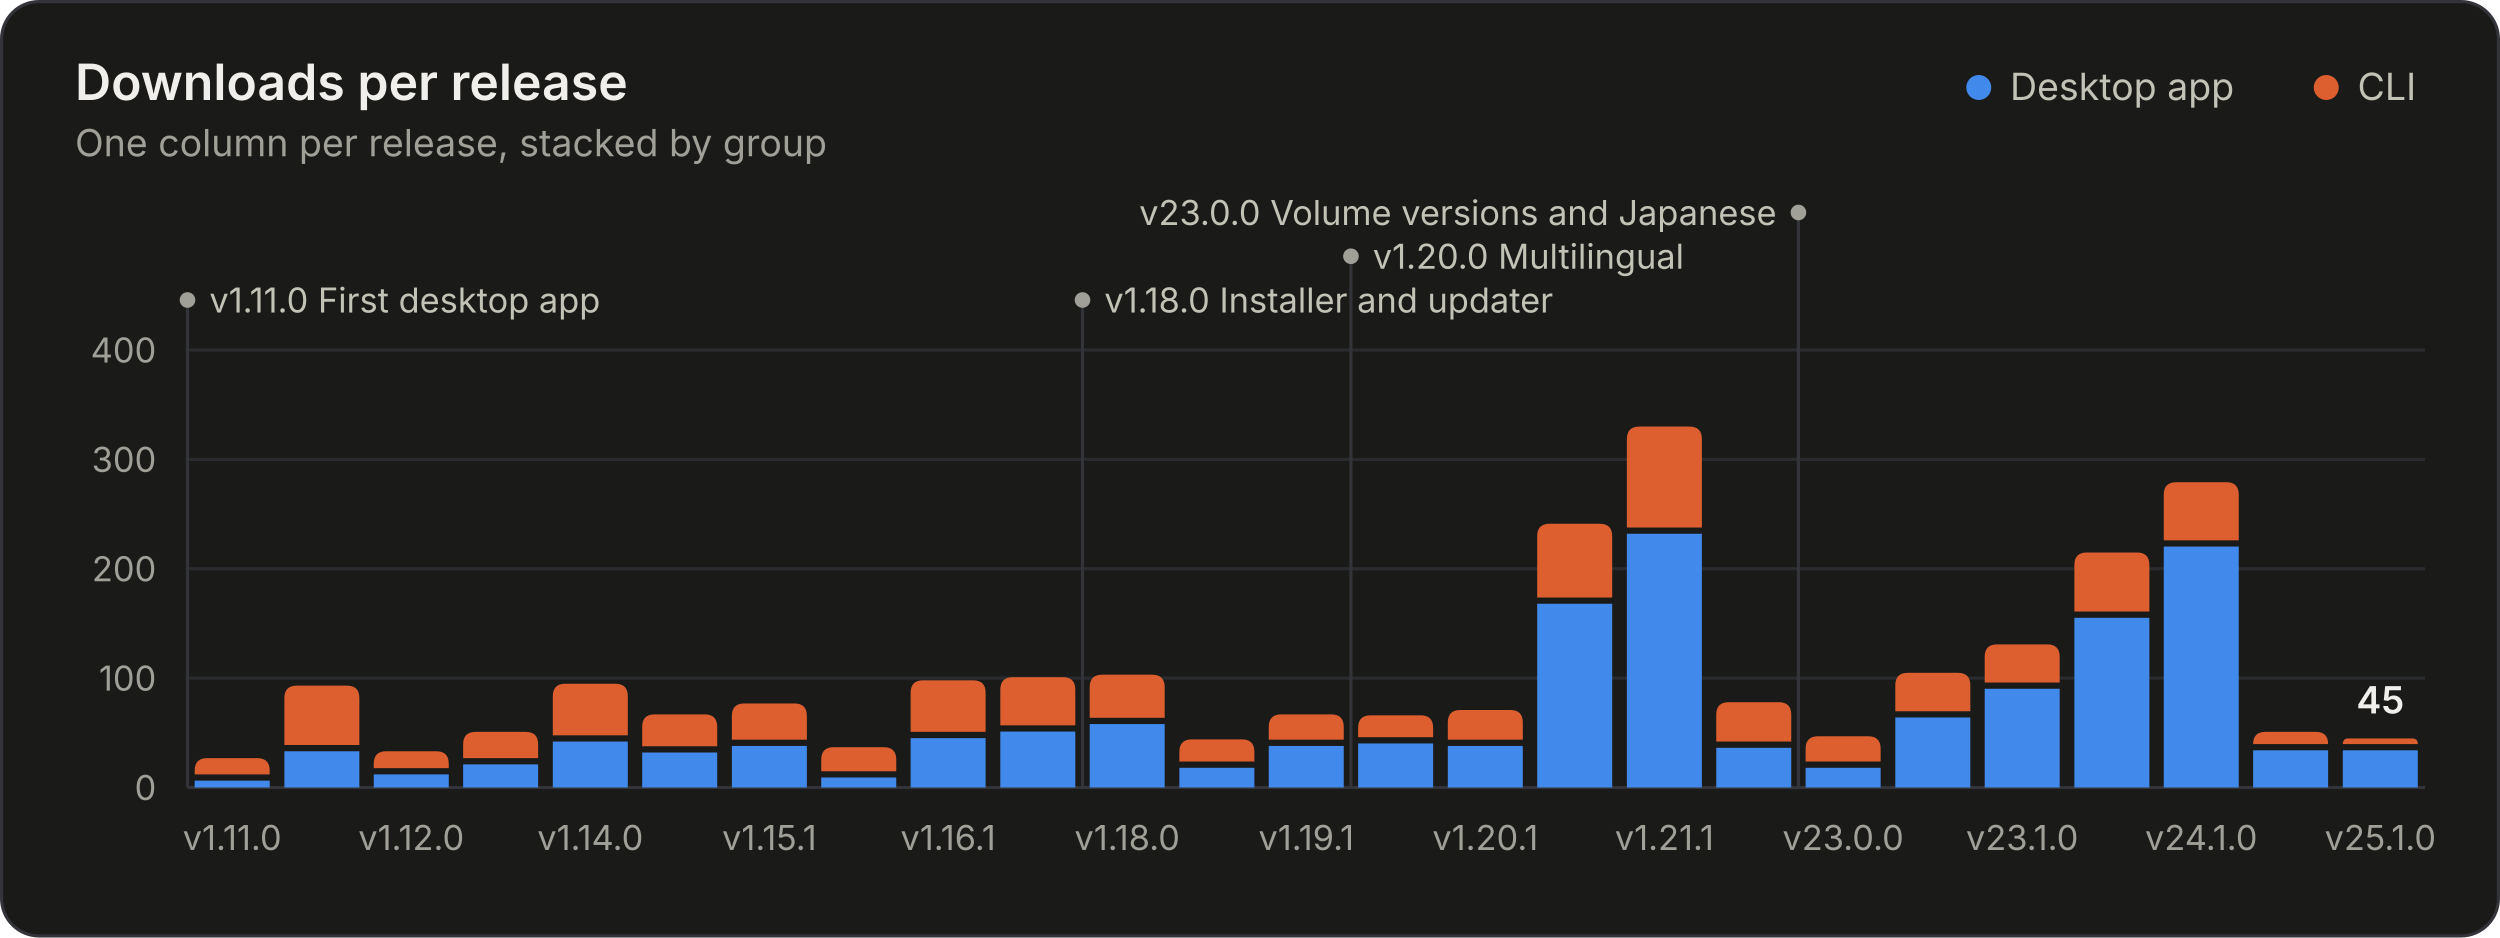
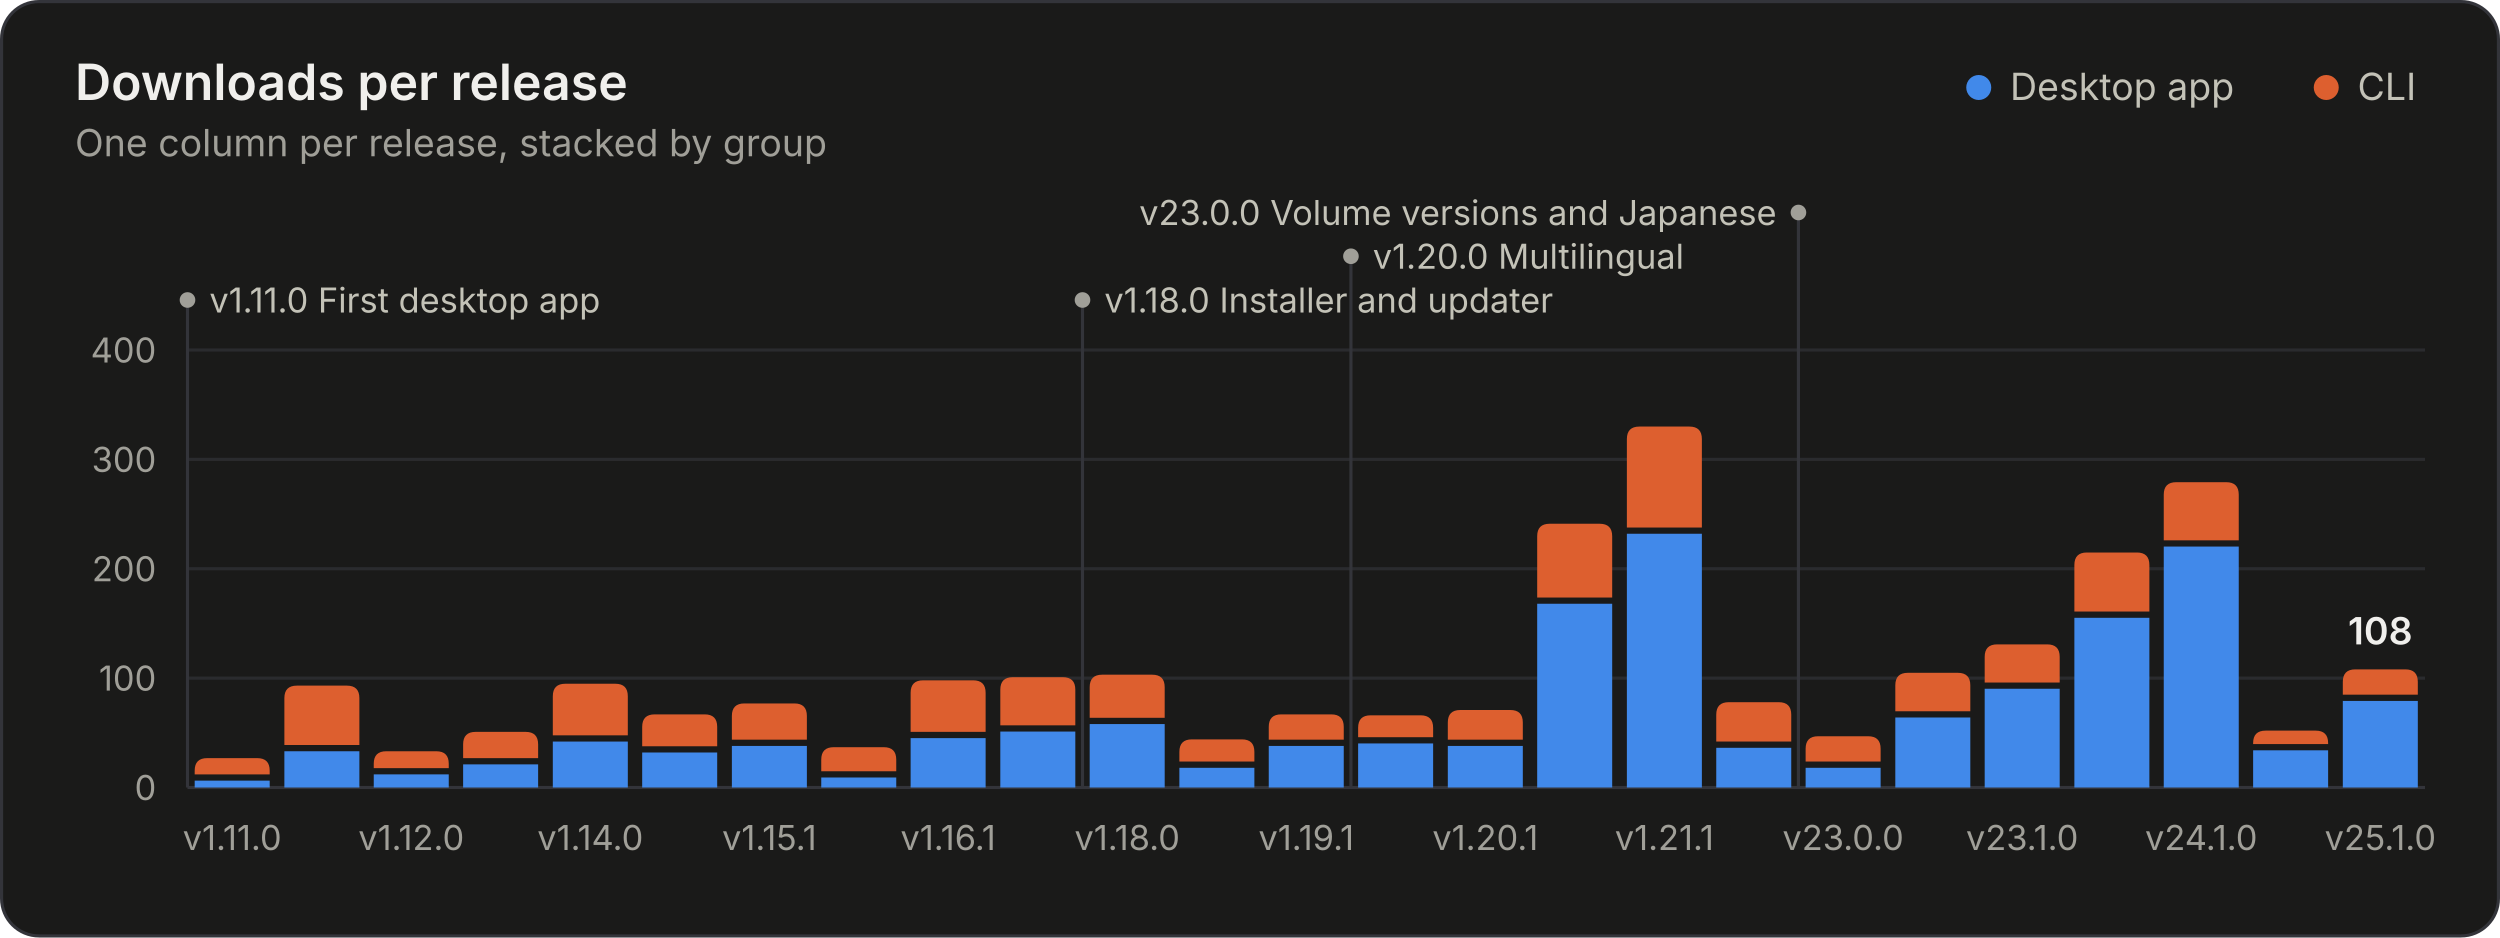
<svg xmlns="http://www.w3.org/2000/svg" width="800" height="300" viewBox="0 0 800 300" role="img" aria-labelledby="title desc">
  <style>.gs-rise{animation:gs-rise 1.1s ease-out backwards;transform-box:fill-box;transform-origin:bottom}@keyframes gs-rise{from{transform:scaleY(0)}to{transform:scaleY(1)}}.gs-fade{animation:gs-fade .5s ease-out backwards}@keyframes gs-fade{from{opacity:0}to{opacity:1}}@media (prefers-reduced-motion: reduce){.gs-rise,.gs-fade{animation:none!important}}</style>
  <rect x="0.5" y="0.5" width="799" height="299" rx="12" fill="#1a1a19" stroke="#33343a" />
  <g font-family="&quot;IBM Plex Sans&quot;, system-ui, -apple-system, &quot;Segoe UI&quot;, sans-serif" font-size="11" fill="#c3c2b7" style="font-variant-numeric:tabular-nums">
    <text x="24" y="32" fill="#f0efec" font-size="16" font-weight="600">Downloads per release</text>
    <text x="24.0" y="50.0" fill="#a09f98" font-size="12">One column per release, stacked by group</text>
    <circle cx="633.2" cy="28.0" r="4" fill="#4189ea" />
    <text x="643.2" y="32.0" fill="#c3c2b7" font-size="12">Desktop app</text>
    <circle cx="744.4" cy="28.0" r="4" fill="#dd5f2f" />
    <text x="754.4" y="32.0" fill="#c3c2b7" font-size="12">CLI</text>
    <line x1="60.0" x2="776.0" y1="252.0" y2="252.0" stroke="#33343a" />
    <text x="50.0" y="256.0" fill="#a09f98" text-anchor="end">0</text>
    <line x1="60.0" x2="776.0" y1="217.0" y2="217.0" stroke="#2a2b2e" />
    <text x="50.0" y="221.0" fill="#a09f98" text-anchor="end">100</text>
    <line x1="60.0" x2="776.0" y1="182.0" y2="182.0" stroke="#2a2b2e" />
    <text x="50.0" y="186.0" fill="#a09f98" text-anchor="end">200</text>
    <line x1="60.0" x2="776.0" y1="147.0" y2="147.0" stroke="#2a2b2e" />
    <text x="50.0" y="151.0" fill="#a09f98" text-anchor="end">300</text>
    <line x1="60.0" x2="776.0" y1="112.0" y2="112.0" stroke="#2a2b2e" />
    <text x="50.0" y="116.0" fill="#a09f98" text-anchor="end">400</text>
    <g class="gs-fade" style="animation-delay:1600ms">
      <line x1="60.0" x2="60.0" y1="96.0" y2="252.0" stroke="#33343a" stroke-width="1" />
      <circle cx="60.0" cy="96.0" r="2.5" fill="#a09f98" />
      <text x="67.0" y="100.0" fill="#c3c2b7">v1.11.0 First desktop app</text>
      <line x1="346.4" x2="346.4" y1="96.0" y2="252.0" stroke="#33343a" stroke-width="1" />
      <circle cx="346.4" cy="96.0" r="2.5" fill="#a09f98" />
      <text x="353.4" y="100.0" fill="#c3c2b7">v1.18.0 Installer and updater</text>
      <line x1="432.3" x2="432.3" y1="82.0" y2="252.0" stroke="#33343a" stroke-width="1" />
      <circle cx="432.3" cy="82.0" r="2.5" fill="#a09f98" />
      <text x="439.3" y="86.0" fill="#c3c2b7">v1.20.0 Multilingual</text>
      <line x1="575.5" x2="575.5" y1="68.0" y2="252.0" stroke="#33343a" stroke-width="1" />
      <circle cx="575.5" cy="68.0" r="2.5" fill="#a09f98" />
      <text x="568.5" y="72.0" fill="#c3c2b7" text-anchor="end">v23.0.0 Volume versions and Japanese</text>
    </g>
    <g class="gs-rise">
      <path d="M62.3 252.0V249.8H86.3V252.0Z" fill="#4189ea" />
      <path d="M62.3 247.8V246.6Q62.3 242.6 66.3 242.6H82.3Q86.3 242.6 86.3 246.6V247.8Z" fill="#dd5f2f" />
    </g>
    <g class="gs-rise" style="animation-delay:20ms">
      <path d="M91.0 252.0V240.4H115.0V252.0Z" fill="#4189ea" />
      <path d="M91.0 238.4V223.4Q91.0 219.4 95.0 219.4H111.0Q115.0 219.4 115.0 223.4V238.4Z" fill="#dd5f2f" />
    </g>
    <g class="gs-rise" style="animation-delay:40ms">
      <path d="M119.6 252.0V247.8H143.6V252.0Z" fill="#4189ea" />
      <path d="M119.6 245.8V244.4Q119.6 240.4 123.6 240.4H139.6Q143.6 240.4 143.6 244.4V245.8Z" fill="#dd5f2f" />
    </g>
    <g class="gs-rise" style="animation-delay:60ms">
      <path d="M148.2 252.0V244.6H172.2V252.0Z" fill="#4189ea" />
      <path d="M148.2 242.6V238.2Q148.2 234.2 152.2 234.2H168.2Q172.2 234.2 172.2 238.2V242.6Z" fill="#dd5f2f" />
    </g>
    <g class="gs-rise" style="animation-delay:80ms">
      <path d="M176.9 252.0V237.3H200.9V252.0Z" fill="#4189ea" />
      <path d="M176.9 235.3V222.8Q176.9 218.8 180.9 218.8H196.9Q200.9 218.8 200.9 222.8V235.3Z" fill="#dd5f2f" />
    </g>
    <g class="gs-rise" style="animation-delay:100ms">
      <path d="M205.5 252.0V240.8H229.5V252.0Z" fill="#4189ea" />
      <path d="M205.5 238.8V232.6Q205.5 228.6 209.5 228.6H225.5Q229.5 228.6 229.5 232.6V238.8Z" fill="#dd5f2f" />
    </g>
    <g class="gs-rise" style="animation-delay:120ms">
      <path d="M234.2 252.0V238.7H258.2V252.0Z" fill="#4189ea" />
      <path d="M234.2 236.7V229.1Q234.2 225.1 238.2 225.1H254.2Q258.2 225.1 258.2 229.1V236.7Z" fill="#dd5f2f" />
    </g>
    <g class="gs-rise" style="animation-delay:140ms">
      <path d="M262.8 252.0V248.8H286.8V252.0Z" fill="#4189ea" />
      <path d="M262.8 246.8V243.1Q262.8 239.1 266.8 239.1H282.8Q286.8 239.1 286.8 243.1V246.8Z" fill="#dd5f2f" />
    </g>
    <g class="gs-rise" style="animation-delay:160ms">
      <path d="M291.4 252.0V236.2H315.4V252.0Z" fill="#4189ea" />
      <path d="M291.4 234.2V221.7Q291.4 217.7 295.4 217.7H311.4Q315.4 217.7 315.4 221.7V234.2Z" fill="#dd5f2f" />
    </g>
    <g class="gs-rise" style="animation-delay:180ms">
      <path d="M320.1 252.0V234.1H344.1V252.0Z" fill="#4189ea" />
      <path d="M320.1 232.1V220.7Q320.1 216.7 324.1 216.7H340.1Q344.1 216.7 344.1 220.7V232.1Z" fill="#dd5f2f" />
    </g>
    <g class="gs-rise" style="animation-delay:200ms">
      <path d="M348.7 252.0V231.7H372.7V252.0Z" fill="#4189ea" />
      <path d="M348.7 229.7V219.9Q348.7 215.9 352.7 215.9H368.7Q372.7 215.9 372.7 219.9V229.7Z" fill="#dd5f2f" />
    </g>
    <g class="gs-rise" style="animation-delay:220ms">
      <path d="M377.4 252.0V245.7H401.4V252.0Z" fill="#4189ea" />
      <path d="M377.4 243.7V240.6Q377.4 236.6 381.4 236.6H397.4Q401.4 236.6 401.4 240.6V243.7Z" fill="#dd5f2f" />
    </g>
    <g class="gs-rise" style="animation-delay:240ms">
      <path d="M406.0 252.0V238.7H430.0V252.0Z" fill="#4189ea" />
      <path d="M406.0 236.7V232.6Q406.0 228.6 410.0 228.6H426.0Q430.0 228.6 430.0 232.6V236.7Z" fill="#dd5f2f" />
    </g>
    <g class="gs-rise" style="animation-delay:260ms">
      <path d="M434.6 252.0V237.9H458.6V252.0Z" fill="#4189ea" />
      <path d="M434.6 235.9V232.9Q434.6 228.9 438.6 228.9H454.6Q458.6 228.9 458.6 232.9V235.9Z" fill="#dd5f2f" />
    </g>
    <g class="gs-rise" style="animation-delay:280ms">
      <path d="M463.3 252.0V238.7H487.3V252.0Z" fill="#4189ea" />
      <path d="M463.3 236.7V231.2Q463.3 227.2 467.3 227.2H483.3Q487.3 227.2 487.3 231.2V236.7Z" fill="#dd5f2f" />
    </g>
    <g class="gs-rise" style="animation-delay:300ms">
      <path d="M491.9 252.0V193.2H515.9V252.0Z" fill="#4189ea" />
      <path d="M491.9 191.2V171.6Q491.9 167.6 495.9 167.6H511.9Q515.9 167.6 515.9 171.6V191.2Z" fill="#dd5f2f" />
    </g>
    <g class="gs-rise" style="animation-delay:320ms">
      <path d="M520.6 252.0V170.8H544.6V252.0Z" fill="#4189ea" />
      <path d="M520.6 168.8V140.5Q520.6 136.5 524.6 136.5H540.6Q544.6 136.5 544.6 140.5V168.8Z" fill="#dd5f2f" />
    </g>
    <g class="gs-rise" style="animation-delay:340ms">
      <path d="M549.2 252.0V239.3H573.2V252.0Z" fill="#4189ea" />
      <path d="M549.2 237.3V228.7Q549.2 224.7 553.2 224.7H569.2Q573.2 224.7 573.2 228.7V237.3Z" fill="#dd5f2f" />
    </g>
    <g class="gs-rise" style="animation-delay:360ms">
      <path d="M577.8 252.0V245.7H601.8V252.0Z" fill="#4189ea" />
      <path d="M577.8 243.7V239.6Q577.8 235.6 581.8 235.6H597.8Q601.8 235.6 601.8 239.6V243.7Z" fill="#dd5f2f" />
    </g>
    <g class="gs-rise" style="animation-delay:380ms">
      <path d="M606.5 252.0V229.6H630.5V252.0Z" fill="#4189ea" />
      <path d="M606.5 227.6V219.3Q606.5 215.3 610.5 215.3H626.5Q630.5 215.3 630.5 219.3V227.6Z" fill="#dd5f2f" />
    </g>
    <g class="gs-rise" style="animation-delay:400ms">
      <path d="M635.1 252.0V220.4H659.1V252.0Z" fill="#4189ea" />
      <path d="M635.1 218.4V210.2Q635.1 206.2 639.1 206.2H655.1Q659.1 206.2 659.1 210.2V218.4Z" fill="#dd5f2f" />
    </g>
    <g class="gs-rise" style="animation-delay:420ms">
      <path d="M663.8 252.0V197.7H687.8V252.0Z" fill="#4189ea" />
      <path d="M663.8 195.7V180.8Q663.8 176.8 667.8 176.8H683.8Q687.8 176.8 687.8 180.8V195.7Z" fill="#dd5f2f" />
    </g>
    <g class="gs-rise" style="animation-delay:440ms">
      <path d="M692.4 252.0V174.9H716.4V252.0Z" fill="#4189ea" />
      <path d="M692.4 172.9V158.3Q692.4 154.3 696.4 154.3H712.4Q716.4 154.3 716.4 158.3V172.9Z" fill="#dd5f2f" />
    </g>
    <g class="gs-rise" style="animation-delay:460ms">
      <path d="M721.0 252.0V240.1H745.0V252.0Z" fill="#4189ea" />
-       <path d="M721.0 238.1V238.1Q721.0 234.2 724.9 234.2H741.1Q745.0 234.2 745.0 238.1V238.1Z" fill="#dd5f2f" />
+       <path d="M721.0 238.1V237.8Q721.0 233.8 725.0 233.8H741.0Q745.0 233.8 745.0 237.8V238.1Z" fill="#dd5f2f" />
    </g>
    <g class="gs-rise" style="animation-delay:480ms">
-       <path d="M749.7 252.0V240.1H773.7V252.0Z" fill="#4189ea" />
-       <path d="M749.7 238.1V238.1Q749.7 236.3 751.5 236.3H771.9Q773.7 236.3 773.7 238.1V238.1Z" fill="#dd5f2f" />
+       <path d="M749.7 252.0V224.3H773.7V252.0Z" fill="#4189ea" />
+       <path d="M749.7 222.3V218.2Q749.7 214.2 753.7 214.2H769.7Q773.7 214.2 773.7 218.2V222.3Z" fill="#dd5f2f" />
    </g>
    <g class="gs-fade" style="animation-delay:1600ms">
-       <text x="761.7" y="228.3" fill="#f0efec" text-anchor="middle" font-size="12" font-weight="600">45</text>
+       <text x="761.7" y="206.2" fill="#f0efec" text-anchor="middle" font-size="12" font-weight="600">108</text>
    </g>
    <text x="74.3" y="272.0" fill="#a09f98" text-anchor="middle">v1.11.0</text>
    <text x="131.6" y="272.0" fill="#a09f98" text-anchor="middle">v1.12.0</text>
    <text x="188.9" y="272.0" fill="#a09f98" text-anchor="middle">v1.14.0</text>
    <text x="246.2" y="272.0" fill="#a09f98" text-anchor="middle">v1.15.1</text>
    <text x="303.4" y="272.0" fill="#a09f98" text-anchor="middle">v1.16.1</text>
    <text x="360.7" y="272.0" fill="#a09f98" text-anchor="middle">v1.18.0</text>
    <text x="418.0" y="272.0" fill="#a09f98" text-anchor="middle">v1.19.1</text>
    <text x="475.3" y="272.0" fill="#a09f98" text-anchor="middle">v1.20.1</text>
    <text x="532.6" y="272.0" fill="#a09f98" text-anchor="middle">v1.21.1</text>
    <text x="589.8" y="272.0" fill="#a09f98" text-anchor="middle">v23.0.0</text>
    <text x="647.1" y="272.0" fill="#a09f98" text-anchor="middle">v23.1.0</text>
    <text x="704.4" y="272.0" fill="#a09f98" text-anchor="middle">v24.1.0</text>
    <text x="761.7" y="272.0" fill="#a09f98" text-anchor="middle">v25.1.0</text>
  </g>
</svg>
